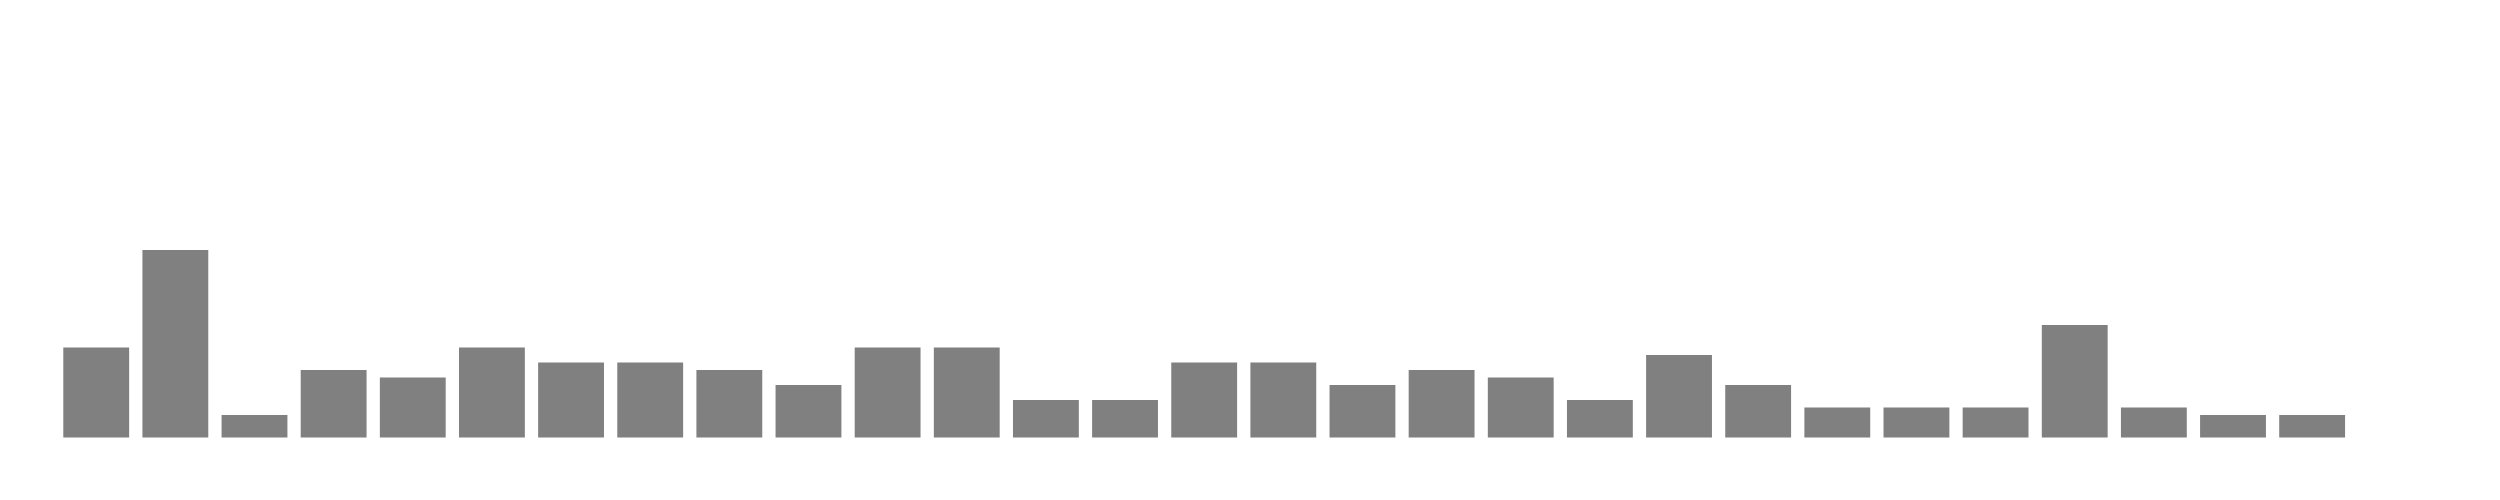
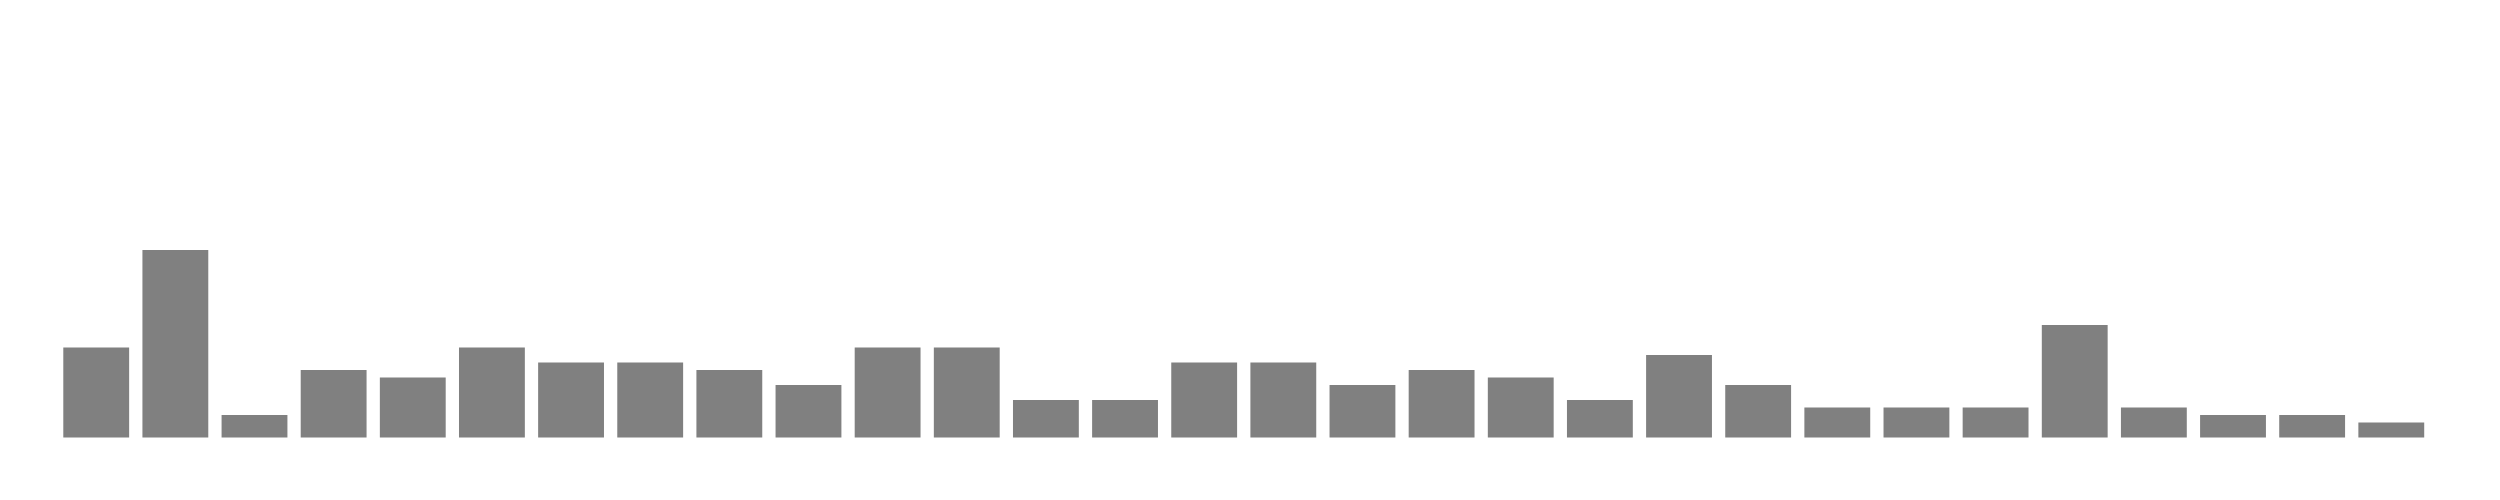
<svg xmlns="http://www.w3.org/2000/svg" width="400" height="80">
  <g transform="translate(10,10)">
    <rect class="bar" x="0.127" width="10.536" y="45.6" height="14.4" fill="rgba(128, 128, 128, 1)" />
    <rect class="bar" x="12.789" width="10.536" y="30" height="30" fill="rgba(128, 128, 128, 1)" />
    <rect class="bar" x="25.452" width="10.536" y="56.4" height="3.6" fill="rgba(128, 128, 128, 1)" />
    <rect class="bar" x="38.114" width="10.536" y="49.2" height="10.8" fill="rgba(128, 128, 128, 1)" />
    <rect class="bar" x="50.776" width="10.536" y="50.4" height="9.6" fill="rgba(128, 128, 128, 1)" />
    <rect class="bar" x="63.439" width="10.536" y="45.6" height="14.4" fill="rgba(128, 128, 128, 1)" />
    <rect class="bar" x="76.101" width="10.536" y="48" height="12" fill="rgba(128, 128, 128, 1)" />
    <rect class="bar" x="88.764" width="10.536" y="48" height="12" fill="rgba(128, 128, 128, 1)" />
    <rect class="bar" x="101.426" width="10.536" y="49.2" height="10.8" fill="rgba(128, 128, 128, 1)" />
    <rect class="bar" x="114.089" width="10.536" y="51.6" height="8.4" fill="rgba(128, 128, 128, 1)" />
    <rect class="bar" x="126.751" width="10.536" y="45.6" height="14.4" fill="rgba(128, 128, 128, 1)" />
    <rect class="bar" x="139.414" width="10.536" y="45.6" height="14.4" fill="rgba(128, 128, 128, 1)" />
    <rect class="bar" x="152.076" width="10.536" y="54" height="6" fill="rgba(128, 128, 128, 1)" />
    <rect class="bar" x="164.738" width="10.536" y="54" height="6" fill="rgba(128, 128, 128, 1)" />
    <rect class="bar" x="177.401" width="10.536" y="48" height="12" fill="rgba(128, 128, 128, 1)" />
    <rect class="bar" x="190.063" width="10.536" y="48" height="12" fill="rgba(128, 128, 128, 1)" />
    <rect class="bar" x="202.726" width="10.536" y="51.6" height="8.4" fill="rgba(128, 128, 128, 1)" />
    <rect class="bar" x="215.388" width="10.536" y="49.2" height="10.8" fill="rgba(128, 128, 128, 1)" />
    <rect class="bar" x="228.051" width="10.536" y="50.4" height="9.6" fill="rgba(128, 128, 128, 1)" />
    <rect class="bar" x="240.713" width="10.536" y="54" height="6" fill="rgba(128, 128, 128, 1)" />
    <rect class="bar" x="253.376" width="10.536" y="46.8" height="13.2" fill="rgba(128, 128, 128, 1)" />
    <rect class="bar" x="266.038" width="10.536" y="51.6" height="8.4" fill="rgba(128, 128, 128, 1)" />
    <rect class="bar" x="278.7" width="10.536" y="55.2" height="4.8" fill="rgba(128, 128, 128, 1)" />
    <rect class="bar" x="291.363" width="10.536" y="55.2" height="4.8" fill="rgba(128, 128, 128, 1)" />
    <rect class="bar" x="304.025" width="10.536" y="55.2" height="4.8" fill="rgba(128, 128, 128, 1)" />
    <rect class="bar" x="316.688" width="10.536" y="42" height="18" fill="rgba(128, 128, 128, 1)" />
    <rect class="bar" x="329.35" width="10.536" y="55.2" height="4.8" fill="rgba(128, 128, 128, 1)" />
    <rect class="bar" x="342.013" width="10.536" y="56.4" height="3.6" fill="rgba(128, 128, 128, 1)" />
    <rect class="bar" x="354.675" width="10.536" y="56.4" height="3.6" fill="rgba(128, 128, 128, 1)" />
-     <rect class="bar" x="367.338" width="10.536" y="60" height="0" fill="rgba(128, 128, 128, 1)" />
+     <rect class="bar" x="367.338" width="10.536" y="57.6" height="2.4" fill="rgba(128, 128, 128, 1)" />
  </g>
</svg>
